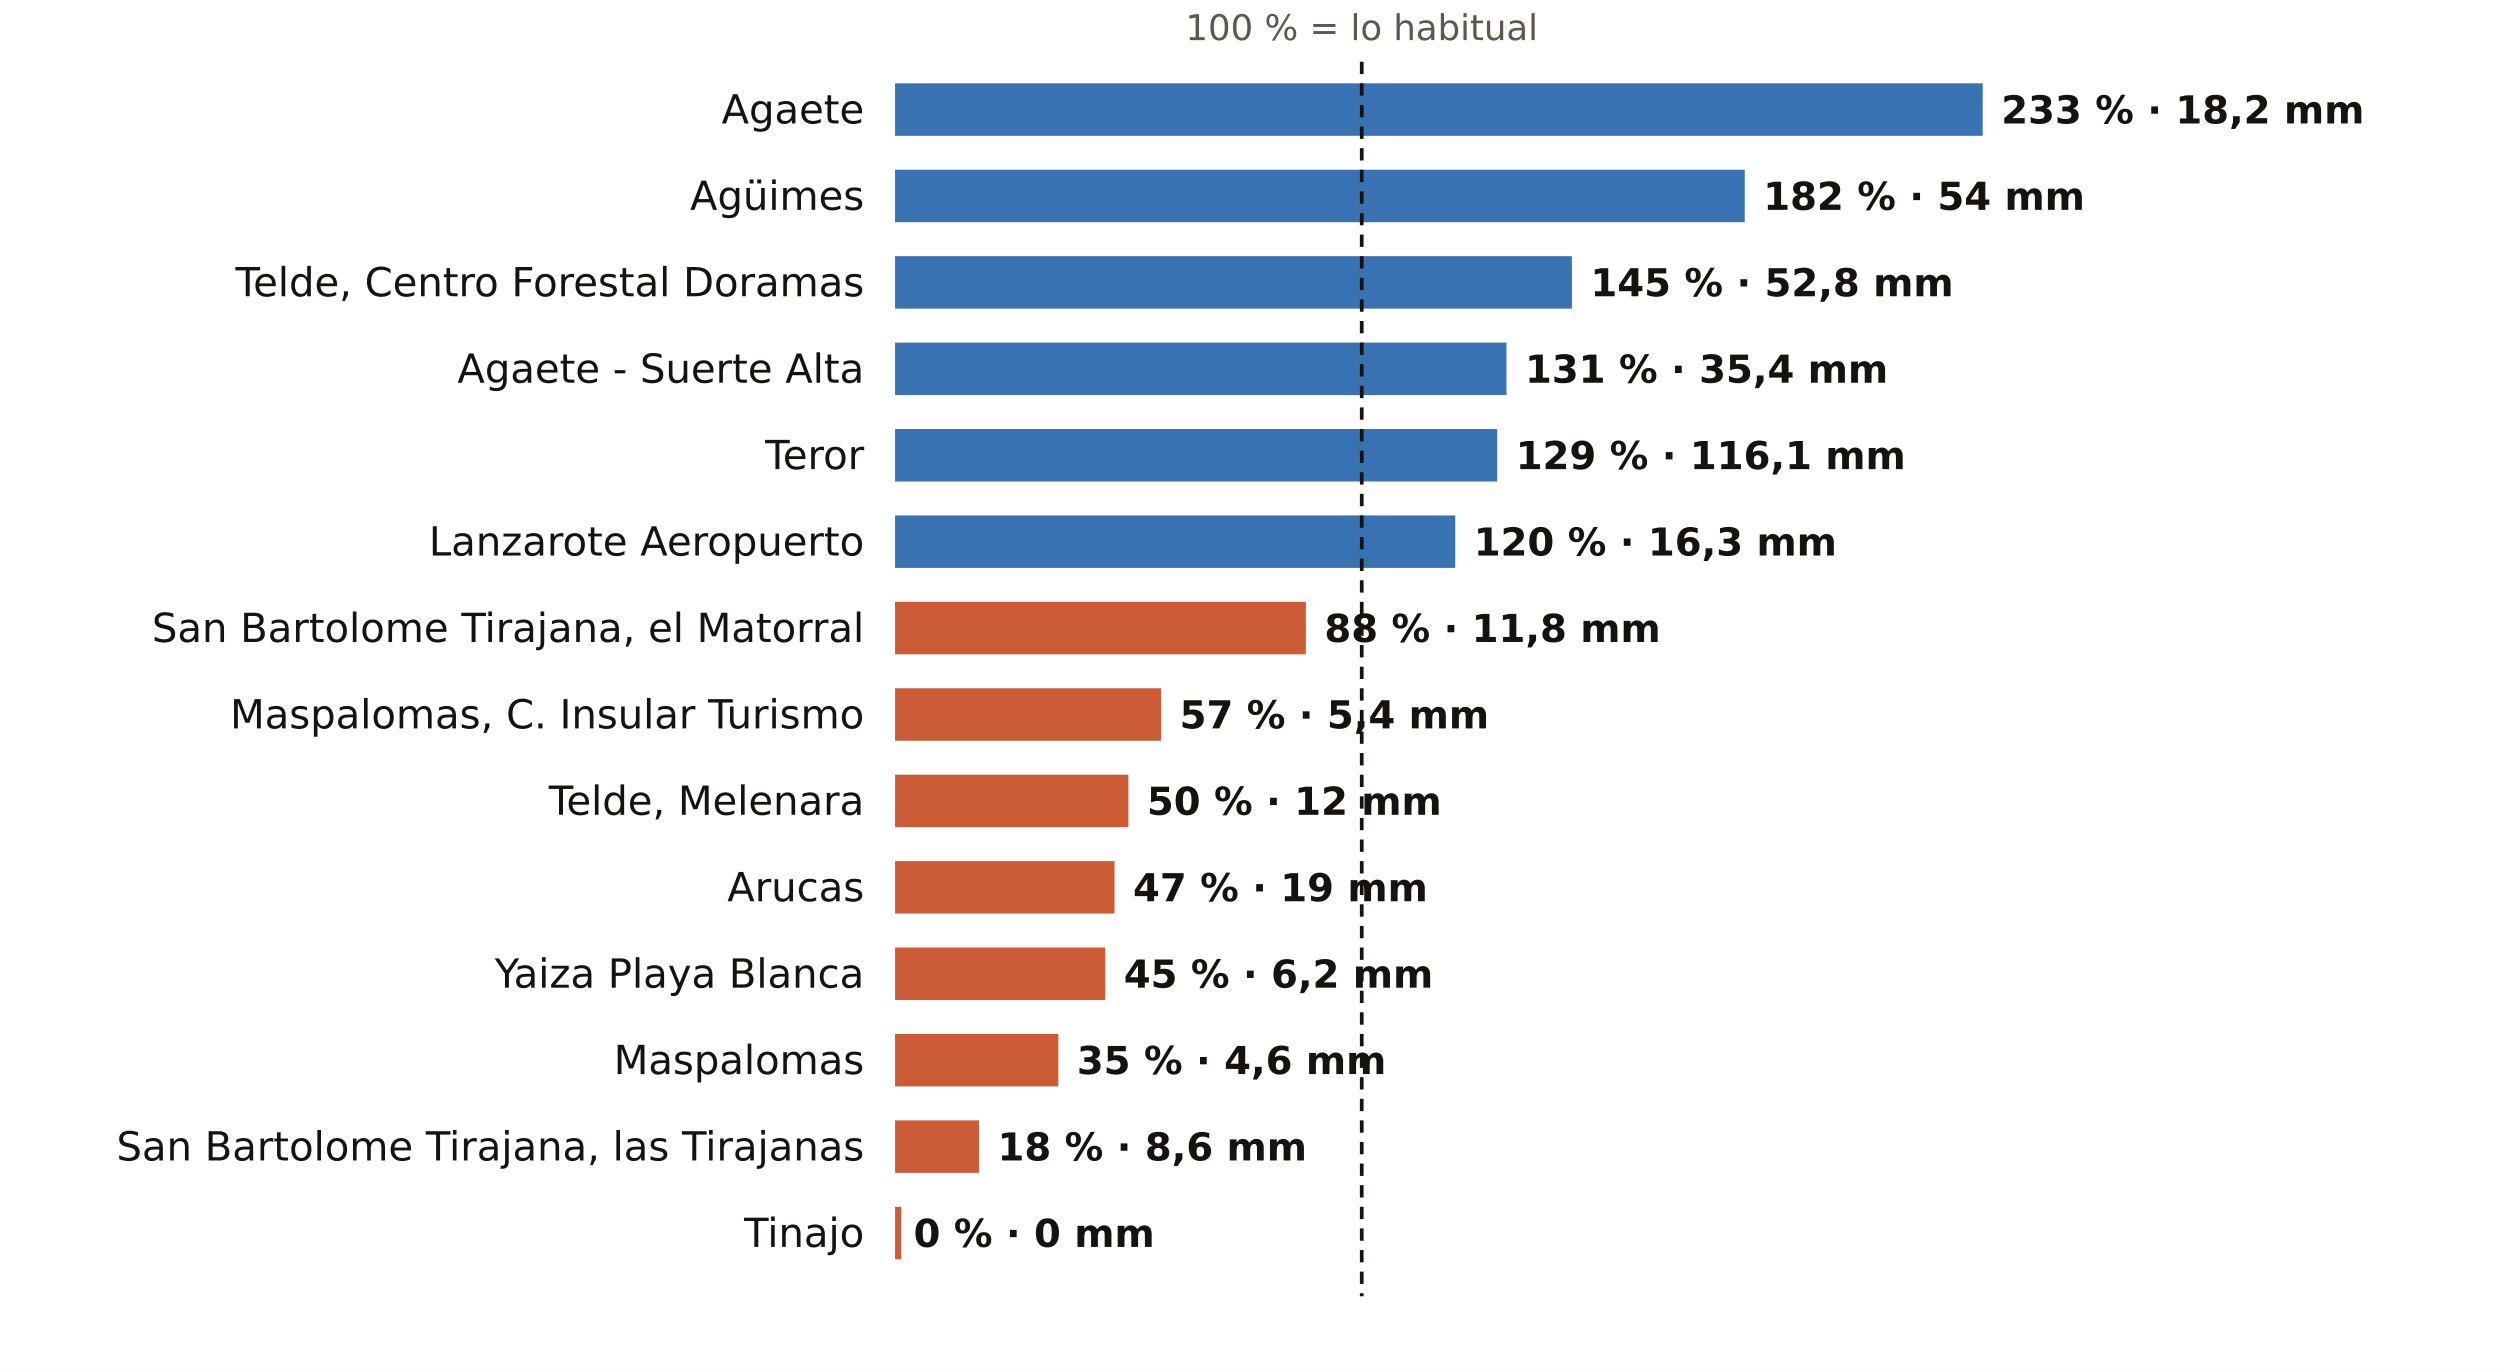
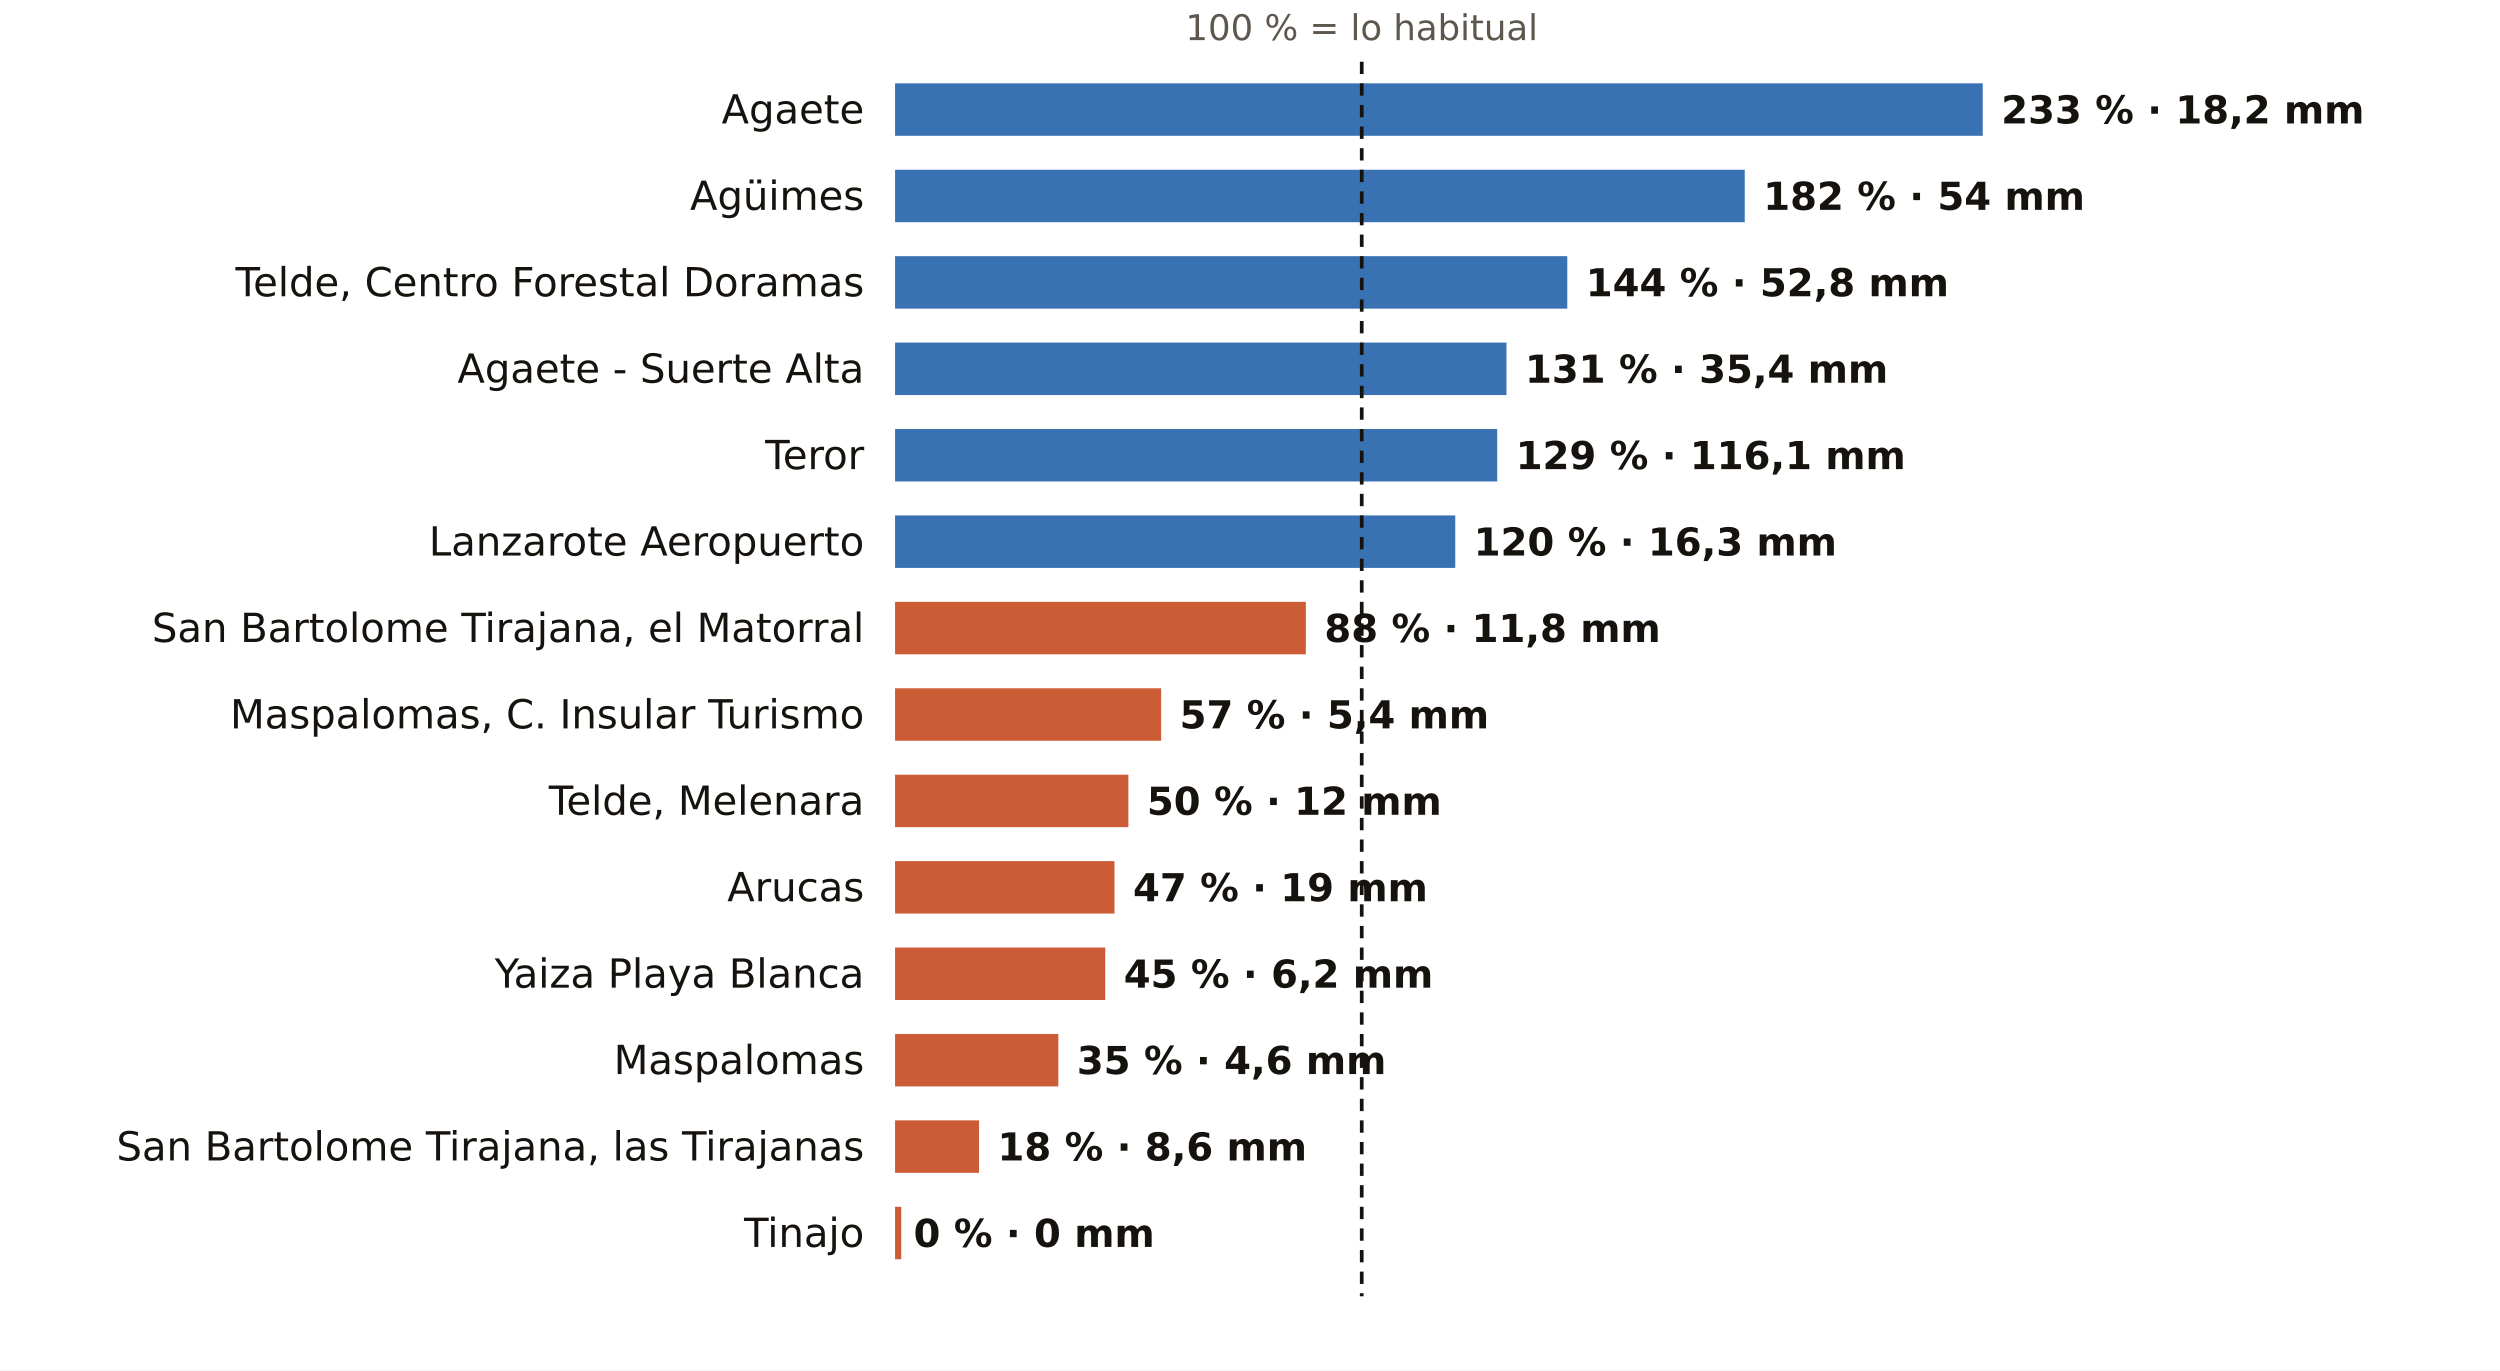
<svg xmlns="http://www.w3.org/2000/svg" viewBox="0 0 810 444" width="810" height="444" role="img" aria-label="El otoño en los pluviómetros de AEMET de Las Palmas: % de lo habitual">
  <rect width="810" height="444" fill="#FFFFFF" />
  <text x="441.2" y="13.0" font-size="11.5" fill="#5E574E" text-anchor="middle" font-weight="400" font-family="Public Sans, DejaVu Sans, Arial, sans-serif">100 % = lo habitual</text>
  <text x="280.0" y="40.0" font-size="13" fill="#16130F" text-anchor="end" font-weight="500" font-family="Public Sans, DejaVu Sans, Arial, sans-serif">Agaete</text>
  <rect x="290" y="27" width="352.4" height="17" fill="#1F5FA8" opacity="0.88" />
  <text x="648.4" y="40.0" font-size="12.5" fill="#16130F" text-anchor="start" font-weight="600" font-family="Public Sans, DejaVu Sans, Arial, sans-serif">233 % · 18,2 mm</text>
  <text x="280.0" y="68.0" font-size="13" fill="#16130F" text-anchor="end" font-weight="500" font-family="Public Sans, DejaVu Sans, Arial, sans-serif">Agüimes</text>
  <rect x="290" y="55" width="275.3" height="17" fill="#1F5FA8" opacity="0.88" />
  <text x="571.3" y="68.0" font-size="12.5" fill="#16130F" text-anchor="start" font-weight="600" font-family="Public Sans, DejaVu Sans, Arial, sans-serif">182 % · 54 mm</text>
  <text x="280.0" y="96.0" font-size="13" fill="#16130F" text-anchor="end" font-weight="500" font-family="Public Sans, DejaVu Sans, Arial, sans-serif">Telde, Centro Forestal Doramas</text>
-   <rect x="290" y="83" width="219.3" height="17" fill="#1F5FA8" opacity="0.88" />
-   <text x="515.3" y="96.0" font-size="12.5" fill="#16130F" text-anchor="start" font-weight="600" font-family="Public Sans, DejaVu Sans, Arial, sans-serif">145 % · 52,8 mm</text>
+   <rect x="290" y="83" width="217.8" height="17" fill="#1F5FA8" opacity="0.88" />
+   <text x="513.8" y="96.0" font-size="12.5" fill="#16130F" text-anchor="start" font-weight="600" font-family="Public Sans, DejaVu Sans, Arial, sans-serif">144 % · 52,8 mm</text>
  <text x="280.0" y="124.0" font-size="13" fill="#16130F" text-anchor="end" font-weight="500" font-family="Public Sans, DejaVu Sans, Arial, sans-serif">Agaete - Suerte Alta</text>
  <rect x="290" y="111" width="198.1" height="17" fill="#1F5FA8" opacity="0.88" />
  <text x="494.1" y="124.0" font-size="12.5" fill="#16130F" text-anchor="start" font-weight="600" font-family="Public Sans, DejaVu Sans, Arial, sans-serif">131 % · 35,4 mm</text>
  <text x="280.0" y="152.0" font-size="13" fill="#16130F" text-anchor="end" font-weight="500" font-family="Public Sans, DejaVu Sans, Arial, sans-serif">Teror</text>
  <rect x="290" y="139" width="195.1" height="17" fill="#1F5FA8" opacity="0.88" />
  <text x="491.1" y="152.0" font-size="12.5" fill="#16130F" text-anchor="start" font-weight="600" font-family="Public Sans, DejaVu Sans, Arial, sans-serif">129 % · 116,1 mm</text>
  <text x="280.0" y="180.0" font-size="13" fill="#16130F" text-anchor="end" font-weight="500" font-family="Public Sans, DejaVu Sans, Arial, sans-serif">Lanzarote Aeropuerto</text>
  <rect x="290" y="167" width="181.5" height="17" fill="#1F5FA8" opacity="0.88" />
  <text x="477.5" y="180.0" font-size="12.5" fill="#16130F" text-anchor="start" font-weight="600" font-family="Public Sans, DejaVu Sans, Arial, sans-serif">120 % · 16,3 mm</text>
  <text x="280.0" y="208.0" font-size="13" fill="#16130F" text-anchor="end" font-weight="500" font-family="Public Sans, DejaVu Sans, Arial, sans-serif">San Bartolome Tirajana, el Matorral</text>
  <rect x="290" y="195" width="133.1" height="17" fill="#C4461A" opacity="0.88" />
  <text x="429.1" y="208.0" font-size="12.5" fill="#16130F" text-anchor="start" font-weight="600" font-family="Public Sans, DejaVu Sans, Arial, sans-serif">88 % · 11,8 mm</text>
  <text x="280.0" y="236.0" font-size="13" fill="#16130F" text-anchor="end" font-weight="500" font-family="Public Sans, DejaVu Sans, Arial, sans-serif">Maspalomas, C. Insular Turismo</text>
  <rect x="290" y="223" width="86.2" height="17" fill="#C4461A" opacity="0.88" />
  <text x="382.2" y="236.0" font-size="12.5" fill="#16130F" text-anchor="start" font-weight="600" font-family="Public Sans, DejaVu Sans, Arial, sans-serif">57 % · 5,4 mm</text>
  <text x="280.0" y="264.0" font-size="13" fill="#16130F" text-anchor="end" font-weight="500" font-family="Public Sans, DejaVu Sans, Arial, sans-serif">Telde, Melenara</text>
  <rect x="290" y="251" width="75.6" height="17" fill="#C4461A" opacity="0.88" />
  <text x="371.6" y="264.0" font-size="12.5" fill="#16130F" text-anchor="start" font-weight="600" font-family="Public Sans, DejaVu Sans, Arial, sans-serif">50 % · 12 mm</text>
  <text x="280.0" y="292.0" font-size="13" fill="#16130F" text-anchor="end" font-weight="500" font-family="Public Sans, DejaVu Sans, Arial, sans-serif">Arucas</text>
  <rect x="290" y="279" width="71.1" height="17" fill="#C4461A" opacity="0.88" />
  <text x="367.1" y="292.0" font-size="12.5" fill="#16130F" text-anchor="start" font-weight="600" font-family="Public Sans, DejaVu Sans, Arial, sans-serif">47 % · 19 mm</text>
  <text x="280.0" y="320.0" font-size="13" fill="#16130F" text-anchor="end" font-weight="500" font-family="Public Sans, DejaVu Sans, Arial, sans-serif">Yaiza Playa Blanca</text>
  <rect x="290" y="307" width="68.1" height="17" fill="#C4461A" opacity="0.88" />
  <text x="364.1" y="320.0" font-size="12.5" fill="#16130F" text-anchor="start" font-weight="600" font-family="Public Sans, DejaVu Sans, Arial, sans-serif">45 % · 6,2 mm</text>
  <text x="280.0" y="348.0" font-size="13" fill="#16130F" text-anchor="end" font-weight="500" font-family="Public Sans, DejaVu Sans, Arial, sans-serif">Maspalomas</text>
  <rect x="290" y="335" width="52.9" height="17" fill="#C4461A" opacity="0.88" />
  <text x="348.9" y="348.0" font-size="12.5" fill="#16130F" text-anchor="start" font-weight="600" font-family="Public Sans, DejaVu Sans, Arial, sans-serif">35 % · 4,6 mm</text>
  <text x="280.0" y="376.0" font-size="13" fill="#16130F" text-anchor="end" font-weight="500" font-family="Public Sans, DejaVu Sans, Arial, sans-serif">San Bartolome Tirajana, las Tirajanas</text>
  <rect x="290" y="363" width="27.2" height="17" fill="#C4461A" opacity="0.88" />
  <text x="323.2" y="376.0" font-size="12.5" fill="#16130F" text-anchor="start" font-weight="600" font-family="Public Sans, DejaVu Sans, Arial, sans-serif">18 % · 8,6 mm</text>
  <text x="280.0" y="404.0" font-size="13" fill="#16130F" text-anchor="end" font-weight="500" font-family="Public Sans, DejaVu Sans, Arial, sans-serif">Tinajo</text>
  <rect x="290" y="391" width="2.0" height="17" fill="#C4461A" opacity="0.88" />
  <text x="296.0" y="404.0" font-size="12.5" fill="#16130F" text-anchor="start" font-weight="600" font-family="Public Sans, DejaVu Sans, Arial, sans-serif">0 % · 0 mm</text>
  <line x1="441.2" x2="441.2" y1="20" y2="420" stroke="#16130F" stroke-width="1.2" stroke-dasharray="4 3" />
</svg>
